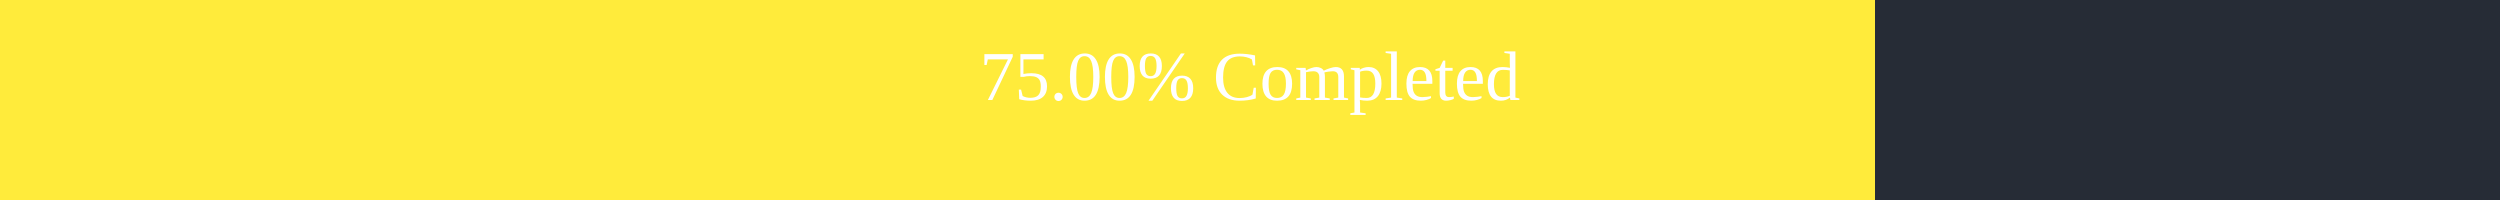
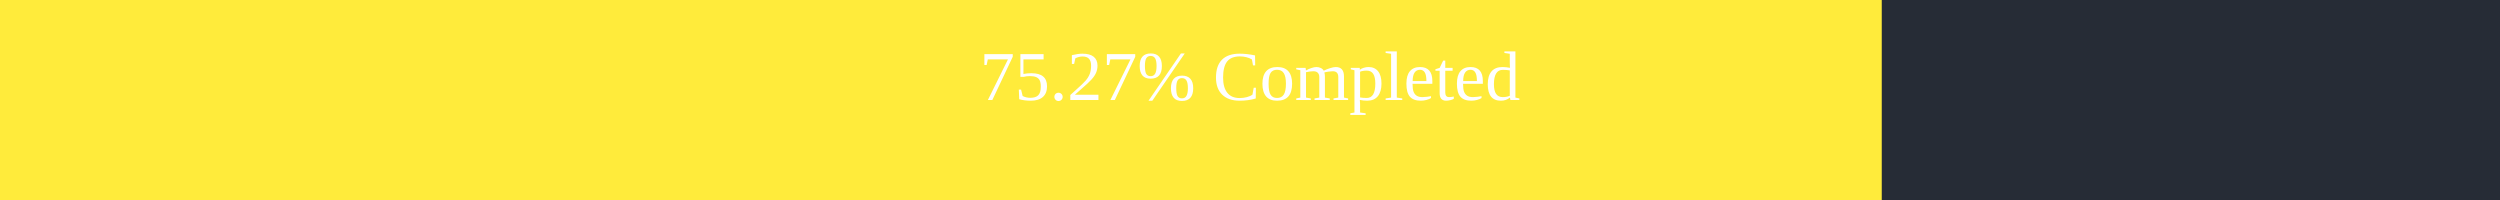
<svg xmlns="http://www.w3.org/2000/svg" width="500" height="40">
  <rect x="0" y="0" width="500" height="40" fill="#262C36" />
-   <rect x="0" y="0" width="375" height="40" fill="#ffeb3b" />
+   <rect x="0" y="0" width="376.35" height="40" fill="#ffeb3b" />
  <text x="250" y="20" text-anchor="middle" alignment-baseline="middle" font-size="14" fill="white">
-         75.00% Completed
+         75.27% Completed
      </text>
</svg>
